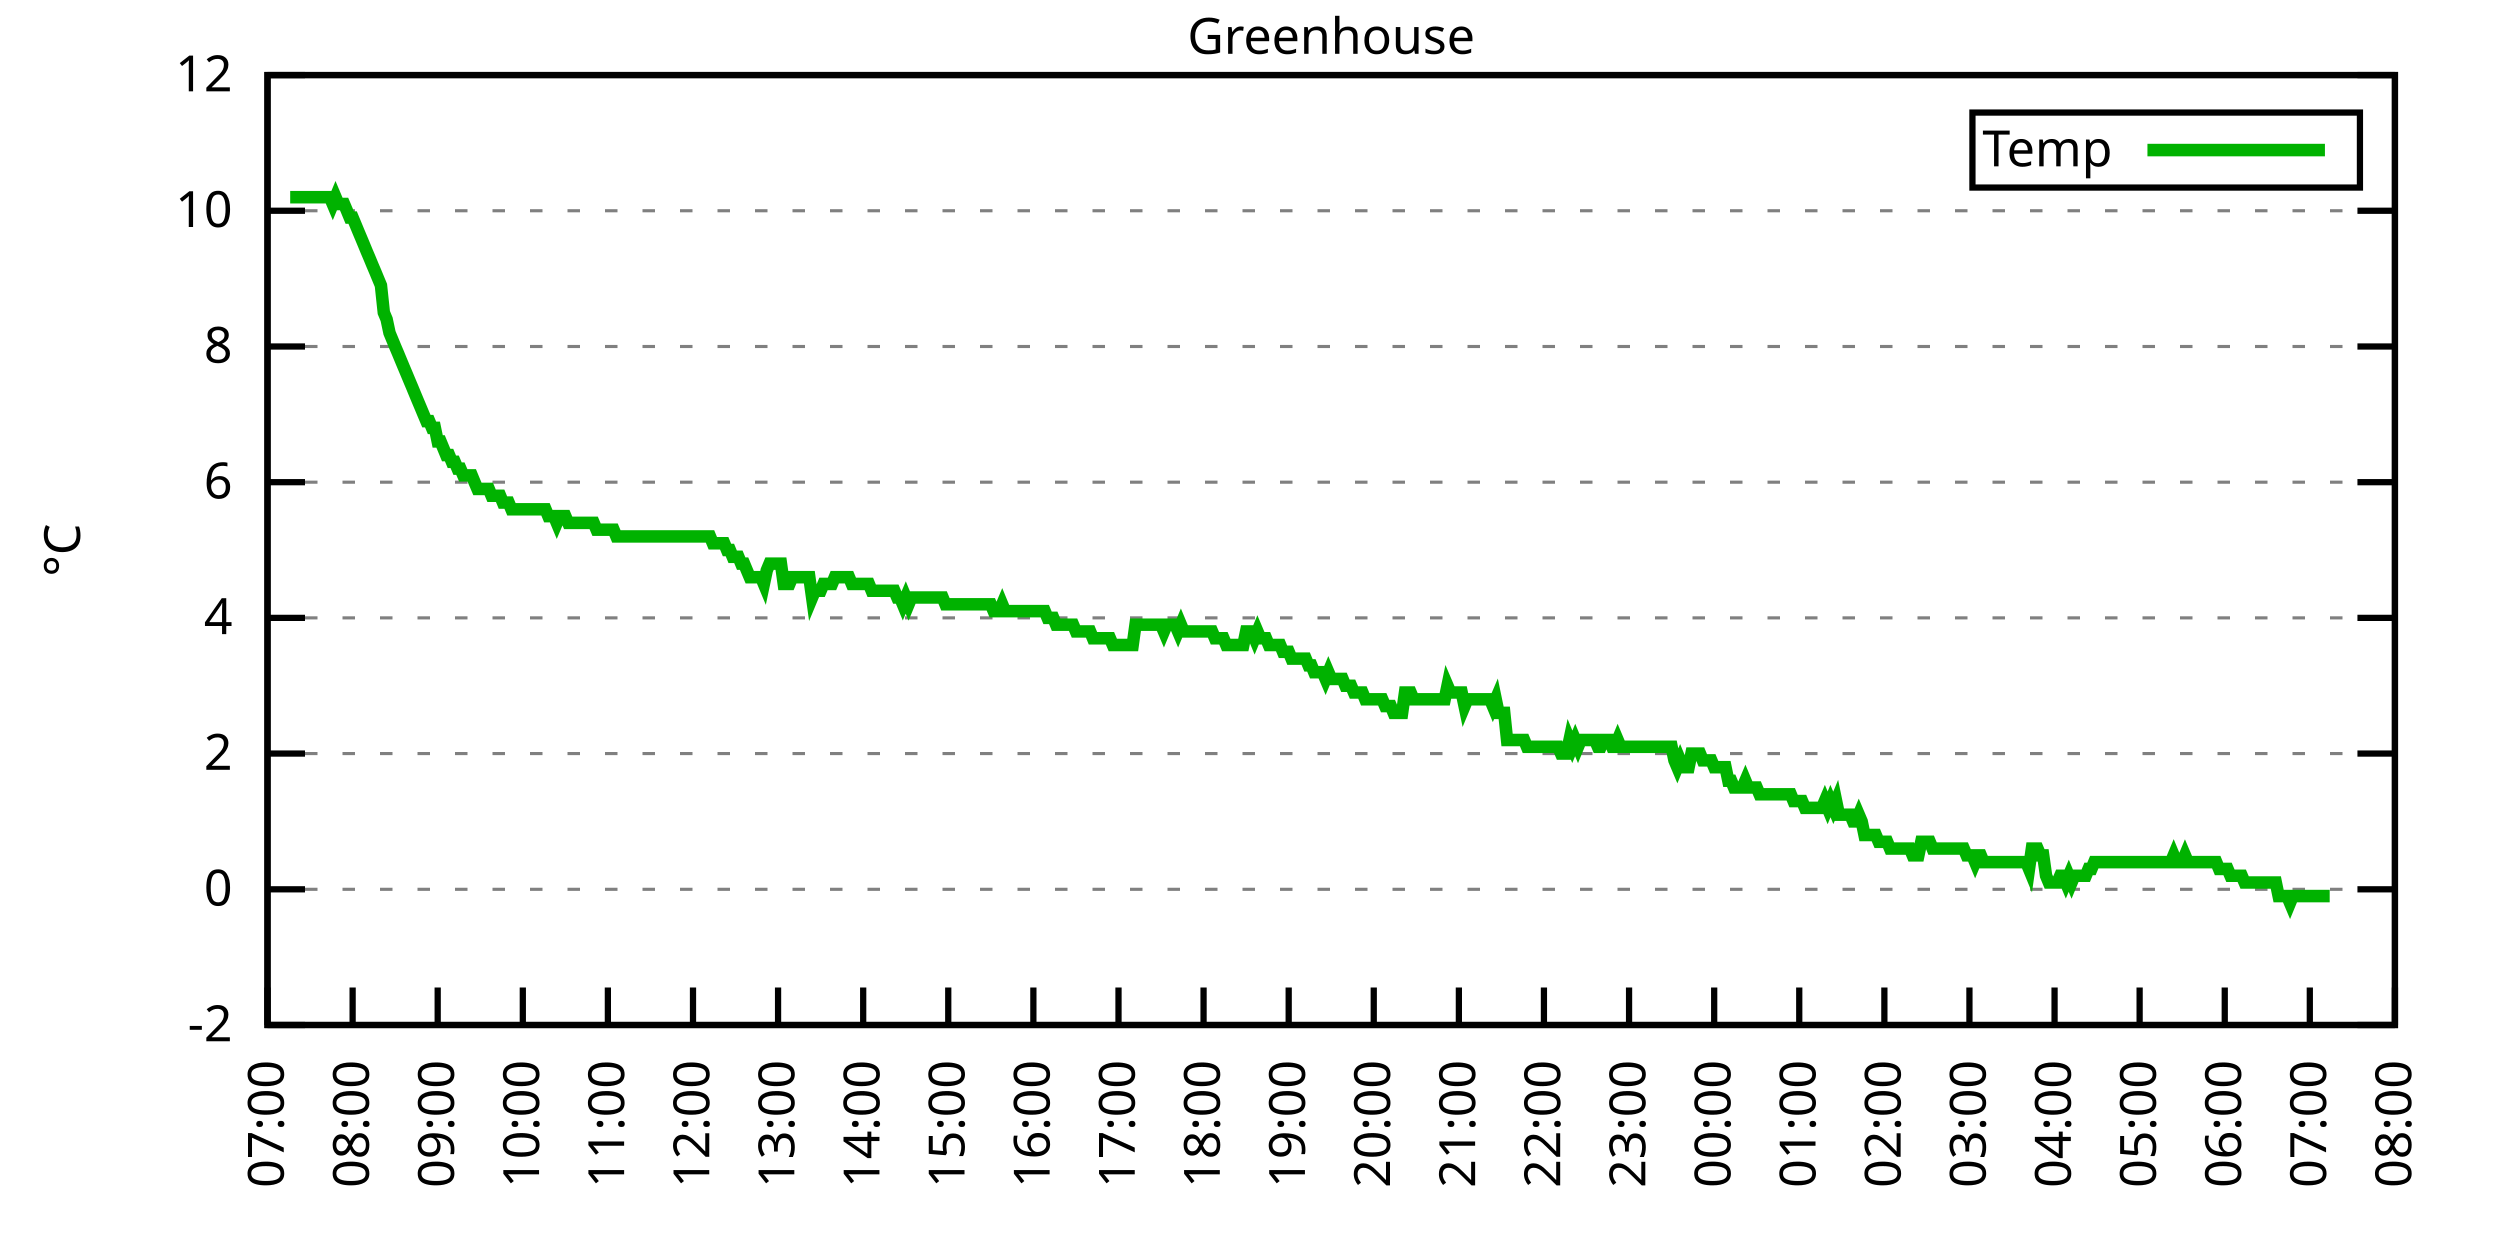
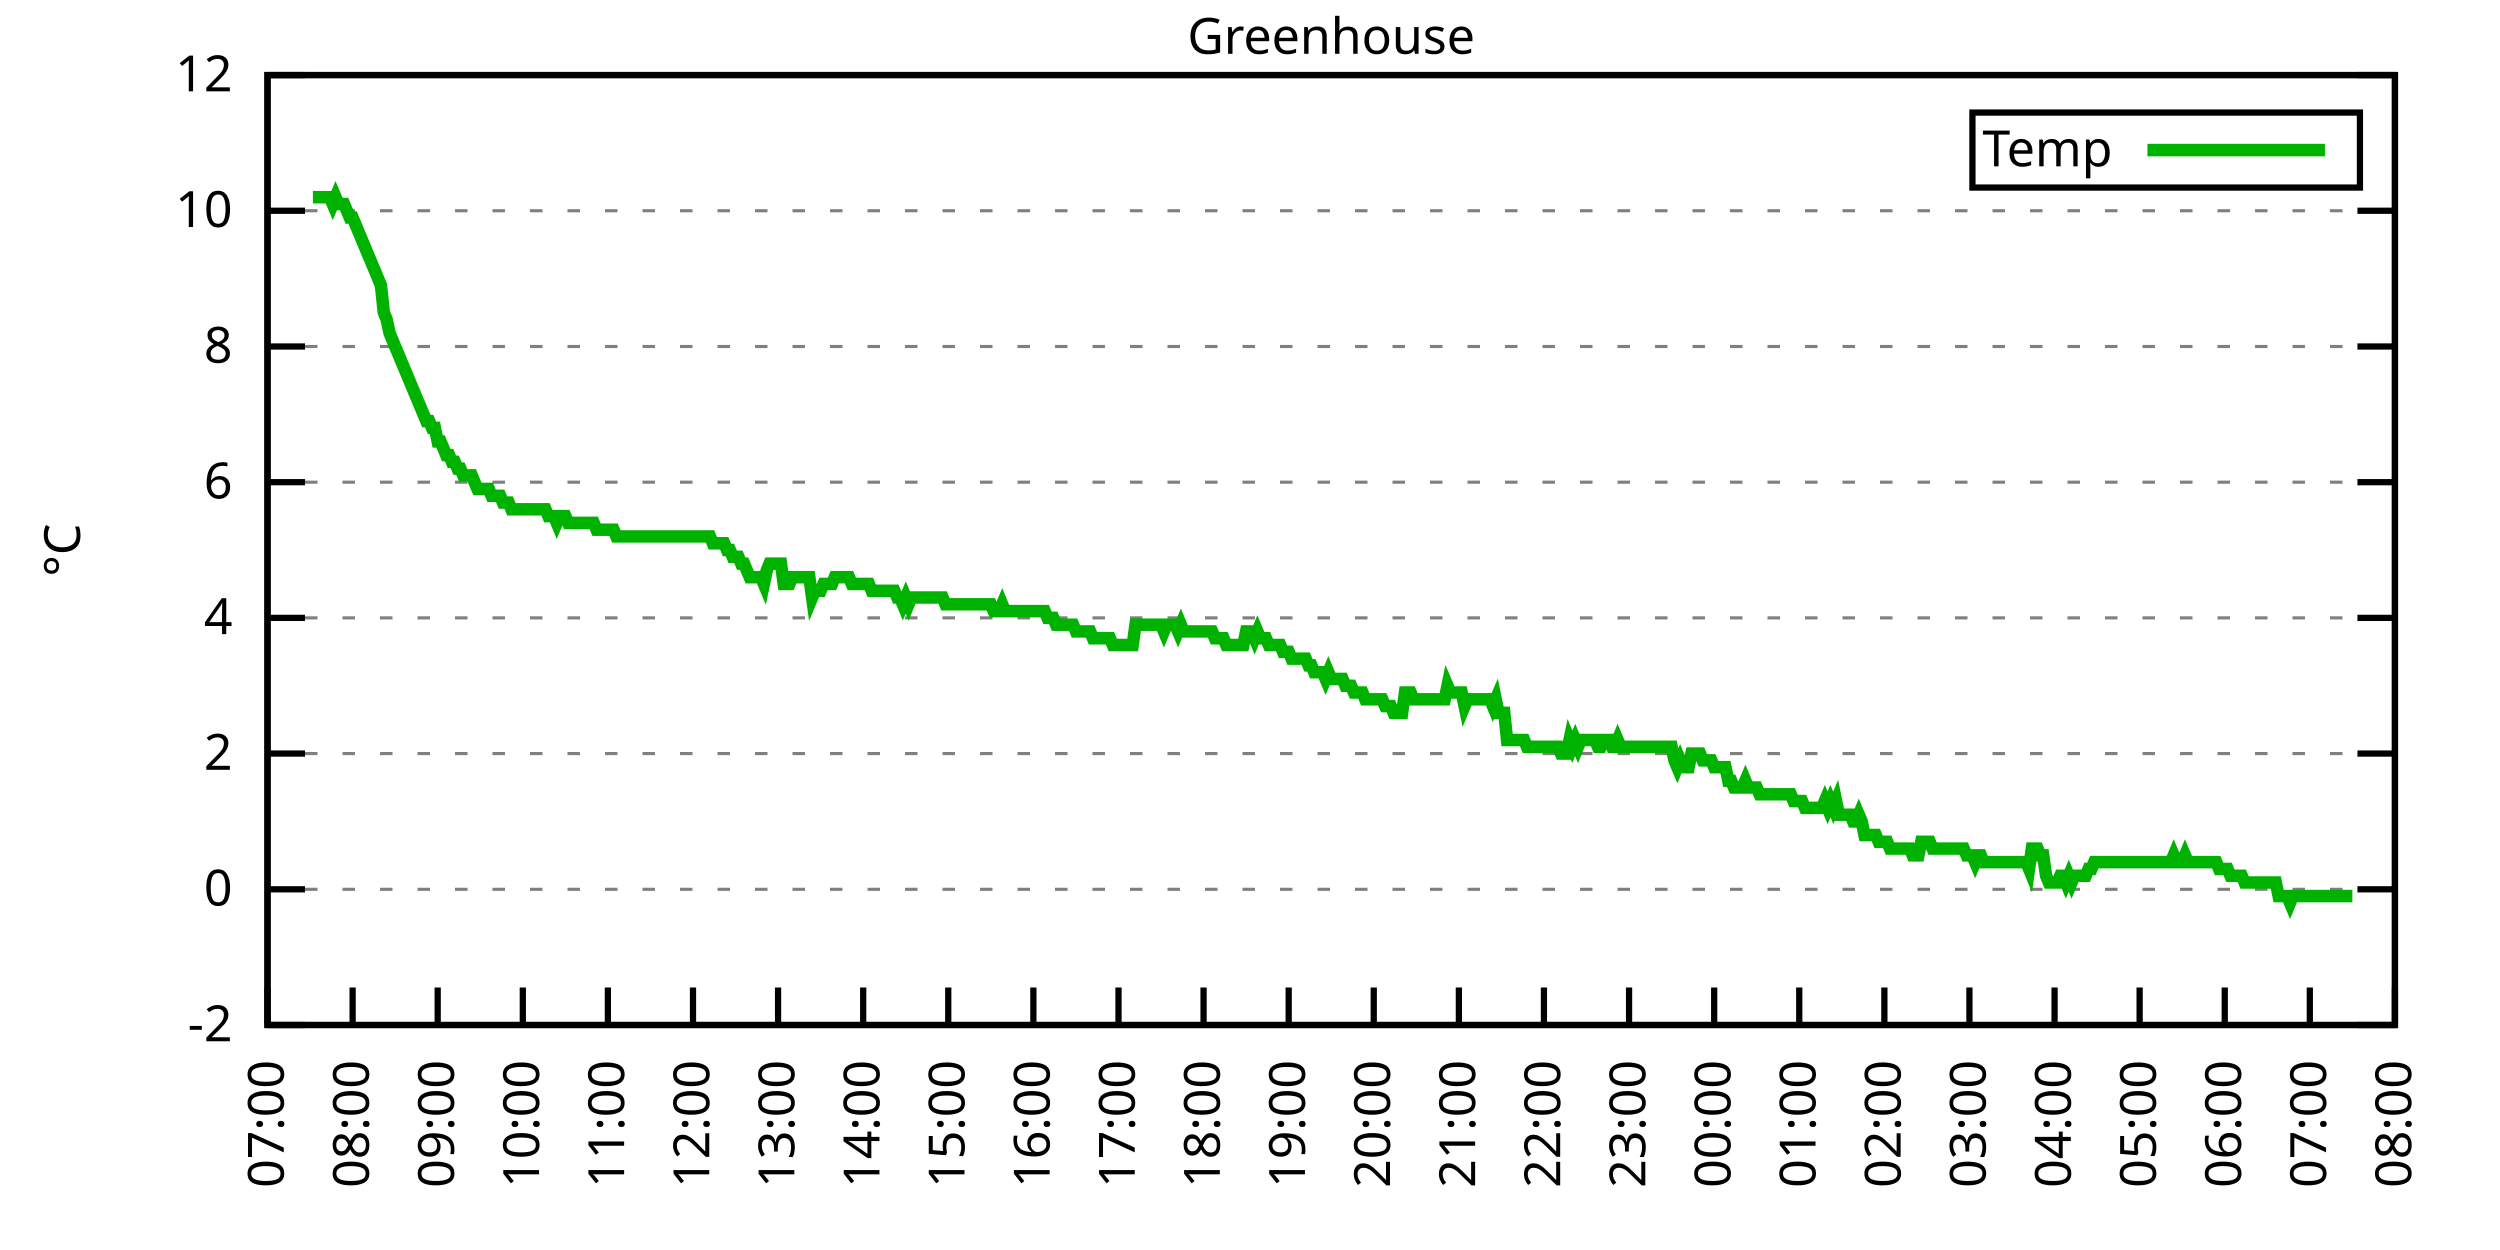
<svg xmlns="http://www.w3.org/2000/svg" xmlns:xlink="http://www.w3.org/1999/xlink" width="400" height="200" viewBox="0 0 400 200">
  <g id="gnuplot_canvas">
    <rect x="0" y="0" width="400" height="200" fill="none" />
    <defs>
      <circle id="gpDot" r="0.5" stroke-width="0.5" stroke="currentColor" />
      <path id="gpPt0" stroke-width="0.333" stroke="currentColor" d="M-1,0 h2 M0,-1 v2" />
      <path id="gpPt1" stroke-width="0.333" stroke="currentColor" d="M-1,-1 L1,1 M1,-1 L-1,1" />
      <path id="gpPt2" stroke-width="0.333" stroke="currentColor" d="M-1,0 L1,0 M0,-1 L0,1 M-1,-1 L1,1 M-1,1 L1,-1" />
      <rect id="gpPt3" stroke-width="0.333" stroke="currentColor" x="-1" y="-1" width="2" height="2" />
      <rect id="gpPt4" stroke-width="0.333" stroke="currentColor" fill="currentColor" x="-1" y="-1" width="2" height="2" />
      <circle id="gpPt5" stroke-width="0.333" stroke="currentColor" cx="0" cy="0" r="1" />
      <use xlink:href="#gpPt5" id="gpPt6" fill="currentColor" stroke="none" />
      <path id="gpPt7" stroke-width="0.333" stroke="currentColor" d="M0,-1.33 L-1.33,0.67 L1.33,0.67 z" />
      <use xlink:href="#gpPt7" id="gpPt8" fill="currentColor" stroke="none" />
      <use xlink:href="#gpPt7" id="gpPt9" stroke="currentColor" transform="rotate(180)" />
      <use xlink:href="#gpPt9" id="gpPt10" fill="currentColor" stroke="none" />
      <use xlink:href="#gpPt3" id="gpPt11" stroke="currentColor" transform="rotate(45)" />
      <use xlink:href="#gpPt11" id="gpPt12" fill="currentColor" stroke="none" />
      <path id="gpPt13" stroke-width="0.333" stroke="currentColor" d="M0,1.330 L1.265,0.411 L0.782,-1.067 L-0.782,-1.076 L-1.265,0.411 z" />
      <use xlink:href="#gpPt13" id="gpPt14" fill="currentColor" stroke="none" />
      <filter id="textbox" filterUnits="objectBoundingBox" x="0" y="0" height="1" width="1">
        <feFlood flood-color="white" flood-opacity="1" result="bgnd" />
        <feComposite in="SourceGraphic" in2="bgnd" operator="atop" />
      </filter>
      <filter id="greybox" filterUnits="objectBoundingBox" x="0" y="0" height="1" width="1">
        <feFlood flood-color="lightgrey" flood-opacity="1" result="grey" />
        <feComposite in="SourceGraphic" in2="grey" operator="atop" />
      </filter>
    </defs>
    <g fill="none" color="white" stroke="currentColor" stroke-width="1.00" stroke-linecap="butt" stroke-linejoin="miter">
</g>
    <g fill="none" color="black" stroke="currentColor" stroke-width="1.00" stroke-linecap="butt" stroke-linejoin="miter">
      <g stroke="none" shape-rendering="crispEdges">
        <polygon fill="rgb(255, 255, 255)" points="42.80,164.00 383.18,164.00 383.18,12.02 42.80,12.02 " />
      </g>
    </g>
    <g fill="none" color="black" stroke="currentColor" stroke-width="1.00" stroke-linecap="butt" stroke-linejoin="miter">
</g>
    <g fill="none" color="black" stroke="black" stroke-width="0.50" stroke-linecap="butt" stroke-linejoin="miter">
</g>
    <g fill="none" color="gray" stroke="currentColor" stroke-width="0.50" stroke-linecap="butt" stroke-linejoin="miter">
      <path stroke="gray" stroke-dasharray="2,4" class="gridline" d="M42.80,164.00 L383.19,164.00  " />
    </g>
    <g fill="none" color="gray" stroke="gray" stroke-width="1.00" stroke-linecap="butt" stroke-linejoin="miter">
</g>
    <g fill="none" color="black" stroke="currentColor" stroke-width="1.00" stroke-linecap="butt" stroke-linejoin="miter">
      <path stroke="black" d="M42.80,164.00 L48.80,164.00 M383.19,164.00 L377.19,164.00  " />
      <g transform="translate(37.20,166.60)" stroke="none" fill="black" font-family="Sans" font-size="8.00" text-anchor="end">
        <text>
          <tspan font-family="Sans">-2</tspan>
        </text>
      </g>
    </g>
    <g fill="none" color="black" stroke="currentColor" stroke-width="1.00" stroke-linecap="butt" stroke-linejoin="miter">
</g>
    <g fill="none" color="black" stroke="black" stroke-width="0.50" stroke-linecap="butt" stroke-linejoin="miter">
</g>
    <g fill="none" color="gray" stroke="currentColor" stroke-width="0.50" stroke-linecap="butt" stroke-linejoin="miter">
      <path stroke="gray" stroke-dasharray="2,4" class="gridline" d="M42.80,142.29 L383.19,142.29  " />
    </g>
    <g fill="none" color="gray" stroke="gray" stroke-width="1.00" stroke-linecap="butt" stroke-linejoin="miter">
</g>
    <g fill="none" color="black" stroke="currentColor" stroke-width="1.00" stroke-linecap="butt" stroke-linejoin="miter">
      <path stroke="black" d="M42.80,142.29 L48.80,142.29 M383.19,142.29 L377.19,142.29  " />
      <g transform="translate(37.20,144.89)" stroke="none" fill="black" font-family="Sans" font-size="8.00" text-anchor="end">
        <text>
          <tspan font-family="Sans"> 0</tspan>
        </text>
      </g>
    </g>
    <g fill="none" color="black" stroke="currentColor" stroke-width="1.00" stroke-linecap="butt" stroke-linejoin="miter">
</g>
    <g fill="none" color="black" stroke="black" stroke-width="0.50" stroke-linecap="butt" stroke-linejoin="miter">
</g>
    <g fill="none" color="gray" stroke="currentColor" stroke-width="0.50" stroke-linecap="butt" stroke-linejoin="miter">
      <path stroke="gray" stroke-dasharray="2,4" class="gridline" d="M42.80,120.57 L383.19,120.57  " />
    </g>
    <g fill="none" color="gray" stroke="gray" stroke-width="1.00" stroke-linecap="butt" stroke-linejoin="miter">
</g>
    <g fill="none" color="black" stroke="currentColor" stroke-width="1.00" stroke-linecap="butt" stroke-linejoin="miter">
      <path stroke="black" d="M42.80,120.57 L48.80,120.57 M383.19,120.57 L377.19,120.57  " />
      <g transform="translate(37.20,123.17)" stroke="none" fill="black" font-family="Sans" font-size="8.00" text-anchor="end">
        <text>
          <tspan font-family="Sans"> 2</tspan>
        </text>
      </g>
    </g>
    <g fill="none" color="black" stroke="currentColor" stroke-width="1.00" stroke-linecap="butt" stroke-linejoin="miter">
</g>
    <g fill="none" color="black" stroke="black" stroke-width="0.50" stroke-linecap="butt" stroke-linejoin="miter">
</g>
    <g fill="none" color="gray" stroke="currentColor" stroke-width="0.50" stroke-linecap="butt" stroke-linejoin="miter">
      <path stroke="gray" stroke-dasharray="2,4" class="gridline" d="M42.80,98.86 L383.19,98.86  " />
    </g>
    <g fill="none" color="gray" stroke="gray" stroke-width="1.00" stroke-linecap="butt" stroke-linejoin="miter">
</g>
    <g fill="none" color="black" stroke="currentColor" stroke-width="1.00" stroke-linecap="butt" stroke-linejoin="miter">
      <path stroke="black" d="M42.80,98.86 L48.80,98.86 M383.19,98.86 L377.19,98.86  " />
      <g transform="translate(37.20,101.46)" stroke="none" fill="black" font-family="Sans" font-size="8.00" text-anchor="end">
        <text>
          <tspan font-family="Sans"> 4</tspan>
        </text>
      </g>
    </g>
    <g fill="none" color="black" stroke="currentColor" stroke-width="1.00" stroke-linecap="butt" stroke-linejoin="miter">
</g>
    <g fill="none" color="black" stroke="black" stroke-width="0.50" stroke-linecap="butt" stroke-linejoin="miter">
</g>
    <g fill="none" color="gray" stroke="currentColor" stroke-width="0.50" stroke-linecap="butt" stroke-linejoin="miter">
      <path stroke="gray" stroke-dasharray="2,4" class="gridline" d="M42.80,77.15 L383.19,77.15  " />
    </g>
    <g fill="none" color="gray" stroke="gray" stroke-width="1.00" stroke-linecap="butt" stroke-linejoin="miter">
</g>
    <g fill="none" color="black" stroke="currentColor" stroke-width="1.00" stroke-linecap="butt" stroke-linejoin="miter">
      <path stroke="black" d="M42.80,77.15 L48.80,77.15 M383.19,77.15 L377.19,77.15  " />
      <g transform="translate(37.20,79.75)" stroke="none" fill="black" font-family="Sans" font-size="8.00" text-anchor="end">
        <text>
          <tspan font-family="Sans"> 6</tspan>
        </text>
      </g>
    </g>
    <g fill="none" color="black" stroke="currentColor" stroke-width="1.00" stroke-linecap="butt" stroke-linejoin="miter">
</g>
    <g fill="none" color="black" stroke="black" stroke-width="0.50" stroke-linecap="butt" stroke-linejoin="miter">
</g>
    <g fill="none" color="gray" stroke="currentColor" stroke-width="0.50" stroke-linecap="butt" stroke-linejoin="miter">
      <path stroke="gray" stroke-dasharray="2,4" class="gridline" d="M42.80,55.44 L383.19,55.44  " />
    </g>
    <g fill="none" color="gray" stroke="gray" stroke-width="1.00" stroke-linecap="butt" stroke-linejoin="miter">
</g>
    <g fill="none" color="black" stroke="currentColor" stroke-width="1.00" stroke-linecap="butt" stroke-linejoin="miter">
      <path stroke="black" d="M42.80,55.44 L48.80,55.44 M383.19,55.44 L377.19,55.44  " />
      <g transform="translate(37.20,58.04)" stroke="none" fill="black" font-family="Sans" font-size="8.00" text-anchor="end">
        <text>
          <tspan font-family="Sans"> 8</tspan>
        </text>
      </g>
    </g>
    <g fill="none" color="black" stroke="currentColor" stroke-width="1.00" stroke-linecap="butt" stroke-linejoin="miter">
</g>
    <g fill="none" color="black" stroke="black" stroke-width="0.50" stroke-linecap="butt" stroke-linejoin="miter">
</g>
    <g fill="none" color="gray" stroke="currentColor" stroke-width="0.50" stroke-linecap="butt" stroke-linejoin="miter">
      <path stroke="gray" stroke-dasharray="2,4" class="gridline" d="M42.80,33.72 L383.19,33.72  " />
    </g>
    <g fill="none" color="gray" stroke="gray" stroke-width="1.00" stroke-linecap="butt" stroke-linejoin="miter">
</g>
    <g fill="none" color="black" stroke="currentColor" stroke-width="1.00" stroke-linecap="butt" stroke-linejoin="miter">
      <path stroke="black" d="M42.80,33.72 L48.80,33.72 M383.19,33.72 L377.19,33.72  " />
      <g transform="translate(37.20,36.32)" stroke="none" fill="black" font-family="Sans" font-size="8.00" text-anchor="end">
        <text>
          <tspan font-family="Sans"> 10</tspan>
        </text>
      </g>
    </g>
    <g fill="none" color="black" stroke="currentColor" stroke-width="1.00" stroke-linecap="butt" stroke-linejoin="miter">
</g>
    <g fill="none" color="black" stroke="black" stroke-width="0.50" stroke-linecap="butt" stroke-linejoin="miter">
</g>
    <g fill="none" color="gray" stroke="currentColor" stroke-width="0.50" stroke-linecap="butt" stroke-linejoin="miter">
      <path stroke="gray" stroke-dasharray="2,4" class="gridline" d="M42.80,12.01 L383.19,12.01  " />
    </g>
    <g fill="none" color="gray" stroke="gray" stroke-width="1.00" stroke-linecap="butt" stroke-linejoin="miter">
</g>
    <g fill="none" color="black" stroke="currentColor" stroke-width="1.00" stroke-linecap="butt" stroke-linejoin="miter">
      <path stroke="black" d="M42.80,12.01 L48.80,12.01 M383.19,12.01 L377.19,12.01  " />
      <g transform="translate(37.20,14.61)" stroke="none" fill="black" font-family="Sans" font-size="8.00" text-anchor="end">
        <text>
          <tspan font-family="Sans"> 12</tspan>
        </text>
      </g>
    </g>
    <g fill="none" color="black" stroke="currentColor" stroke-width="1.00" stroke-linecap="butt" stroke-linejoin="miter">
      <path stroke="black" d="M42.80,164.00 L42.80,158.00  " />
      <g transform="translate(45.40,169.60) rotate(270.00)" stroke="none" fill="black" font-family="Sans" font-size="8.00" text-anchor="end">
        <text>
          <tspan font-family="Sans">07:00</tspan>
        </text>
      </g>
    </g>
    <g fill="none" color="black" stroke="currentColor" stroke-width="1.00" stroke-linecap="butt" stroke-linejoin="miter">
      <path stroke="black" d="M56.42,164.00 L56.42,158.00  " />
      <g transform="translate(59.02,169.60) rotate(270.00)" stroke="none" fill="black" font-family="Sans" font-size="8.00" text-anchor="end">
        <text>
          <tspan font-family="Sans">08:00</tspan>
        </text>
      </g>
    </g>
    <g fill="none" color="black" stroke="currentColor" stroke-width="1.00" stroke-linecap="butt" stroke-linejoin="miter">
      <path stroke="black" d="M70.03,164.00 L70.03,158.00  " />
      <g transform="translate(72.63,169.60) rotate(270.00)" stroke="none" fill="black" font-family="Sans" font-size="8.00" text-anchor="end">
        <text>
          <tspan font-family="Sans">09:00</tspan>
        </text>
      </g>
    </g>
    <g fill="none" color="black" stroke="currentColor" stroke-width="1.00" stroke-linecap="butt" stroke-linejoin="miter">
      <path stroke="black" d="M83.65,164.00 L83.65,158.00  " />
      <g transform="translate(86.25,169.60) rotate(270.00)" stroke="none" fill="black" font-family="Sans" font-size="8.00" text-anchor="end">
        <text>
          <tspan font-family="Sans">10:00</tspan>
        </text>
      </g>
    </g>
    <g fill="none" color="black" stroke="currentColor" stroke-width="1.00" stroke-linecap="butt" stroke-linejoin="miter">
      <path stroke="black" d="M97.26,164.00 L97.26,158.00  " />
      <g transform="translate(99.86,169.60) rotate(270.00)" stroke="none" fill="black" font-family="Sans" font-size="8.00" text-anchor="end">
        <text>
          <tspan font-family="Sans">11:00</tspan>
        </text>
      </g>
    </g>
    <g fill="none" color="black" stroke="currentColor" stroke-width="1.00" stroke-linecap="butt" stroke-linejoin="miter">
      <path stroke="black" d="M110.88,164.00 L110.88,158.00  " />
      <g transform="translate(113.48,169.60) rotate(270.00)" stroke="none" fill="black" font-family="Sans" font-size="8.00" text-anchor="end">
        <text>
          <tspan font-family="Sans">12:00</tspan>
        </text>
      </g>
    </g>
    <g fill="none" color="black" stroke="currentColor" stroke-width="1.00" stroke-linecap="butt" stroke-linejoin="miter">
      <path stroke="black" d="M124.49,164.00 L124.49,158.00  " />
      <g transform="translate(127.09,169.60) rotate(270.00)" stroke="none" fill="black" font-family="Sans" font-size="8.00" text-anchor="end">
        <text>
          <tspan font-family="Sans">13:00</tspan>
        </text>
      </g>
    </g>
    <g fill="none" color="black" stroke="currentColor" stroke-width="1.00" stroke-linecap="butt" stroke-linejoin="miter">
      <path stroke="black" d="M138.11,164.00 L138.11,158.00  " />
      <g transform="translate(140.71,169.60) rotate(270.00)" stroke="none" fill="black" font-family="Sans" font-size="8.00" text-anchor="end">
        <text>
          <tspan font-family="Sans">14:00</tspan>
        </text>
      </g>
    </g>
    <g fill="none" color="black" stroke="currentColor" stroke-width="1.00" stroke-linecap="butt" stroke-linejoin="miter">
      <path stroke="black" d="M151.72,164.00 L151.72,158.00  " />
      <g transform="translate(154.32,169.60) rotate(270.00)" stroke="none" fill="black" font-family="Sans" font-size="8.00" text-anchor="end">
        <text>
          <tspan font-family="Sans">15:00</tspan>
        </text>
      </g>
    </g>
    <g fill="none" color="black" stroke="currentColor" stroke-width="1.00" stroke-linecap="butt" stroke-linejoin="miter">
      <path stroke="black" d="M165.34,164.00 L165.34,158.00  " />
      <g transform="translate(167.94,169.60) rotate(270.00)" stroke="none" fill="black" font-family="Sans" font-size="8.00" text-anchor="end">
        <text>
          <tspan font-family="Sans">16:00</tspan>
        </text>
      </g>
    </g>
    <g fill="none" color="black" stroke="currentColor" stroke-width="1.00" stroke-linecap="butt" stroke-linejoin="miter">
      <path stroke="black" d="M178.96,164.00 L178.96,158.00  " />
      <g transform="translate(181.56,169.60) rotate(270.00)" stroke="none" fill="black" font-family="Sans" font-size="8.00" text-anchor="end">
        <text>
          <tspan font-family="Sans">17:00</tspan>
        </text>
      </g>
    </g>
    <g fill="none" color="black" stroke="currentColor" stroke-width="1.00" stroke-linecap="butt" stroke-linejoin="miter">
      <path stroke="black" d="M192.57,164.00 L192.57,158.00  " />
      <g transform="translate(195.17,169.60) rotate(270.00)" stroke="none" fill="black" font-family="Sans" font-size="8.00" text-anchor="end">
        <text>
          <tspan font-family="Sans">18:00</tspan>
        </text>
      </g>
    </g>
    <g fill="none" color="black" stroke="currentColor" stroke-width="1.00" stroke-linecap="butt" stroke-linejoin="miter">
      <path stroke="black" d="M206.19,164.00 L206.19,158.00  " />
      <g transform="translate(208.79,169.60) rotate(270.00)" stroke="none" fill="black" font-family="Sans" font-size="8.00" text-anchor="end">
        <text>
          <tspan font-family="Sans">19:00</tspan>
        </text>
      </g>
    </g>
    <g fill="none" color="black" stroke="currentColor" stroke-width="1.00" stroke-linecap="butt" stroke-linejoin="miter">
      <path stroke="black" d="M219.80,164.00 L219.80,158.00  " />
      <g transform="translate(222.40,169.60) rotate(270.00)" stroke="none" fill="black" font-family="Sans" font-size="8.00" text-anchor="end">
        <text>
          <tspan font-family="Sans">20:00</tspan>
        </text>
      </g>
    </g>
    <g fill="none" color="black" stroke="currentColor" stroke-width="1.00" stroke-linecap="butt" stroke-linejoin="miter">
      <path stroke="black" d="M233.42,164.00 L233.42,158.00  " />
      <g transform="translate(236.02,169.60) rotate(270.00)" stroke="none" fill="black" font-family="Sans" font-size="8.00" text-anchor="end">
        <text>
          <tspan font-family="Sans">21:00</tspan>
        </text>
      </g>
    </g>
    <g fill="none" color="black" stroke="currentColor" stroke-width="1.00" stroke-linecap="butt" stroke-linejoin="miter">
      <path stroke="black" d="M247.03,164.00 L247.03,158.00  " />
      <g transform="translate(249.63,169.60) rotate(270.00)" stroke="none" fill="black" font-family="Sans" font-size="8.00" text-anchor="end">
        <text>
          <tspan font-family="Sans">22:00</tspan>
        </text>
      </g>
    </g>
    <g fill="none" color="black" stroke="currentColor" stroke-width="1.00" stroke-linecap="butt" stroke-linejoin="miter">
      <path stroke="black" d="M260.65,164.00 L260.65,158.00  " />
      <g transform="translate(263.25,169.60) rotate(270.00)" stroke="none" fill="black" font-family="Sans" font-size="8.00" text-anchor="end">
        <text>
          <tspan font-family="Sans">23:00</tspan>
        </text>
      </g>
    </g>
    <g fill="none" color="black" stroke="currentColor" stroke-width="1.00" stroke-linecap="butt" stroke-linejoin="miter">
      <path stroke="black" d="M274.27,164.00 L274.27,158.00  " />
      <g transform="translate(276.87,169.60) rotate(270.00)" stroke="none" fill="black" font-family="Sans" font-size="8.00" text-anchor="end">
        <text>
          <tspan font-family="Sans">00:00</tspan>
        </text>
      </g>
    </g>
    <g fill="none" color="black" stroke="currentColor" stroke-width="1.00" stroke-linecap="butt" stroke-linejoin="miter">
      <path stroke="black" d="M287.88,164.00 L287.88,158.00  " />
      <g transform="translate(290.48,169.60) rotate(270.00)" stroke="none" fill="black" font-family="Sans" font-size="8.00" text-anchor="end">
        <text>
          <tspan font-family="Sans">01:00</tspan>
        </text>
      </g>
    </g>
    <g fill="none" color="black" stroke="currentColor" stroke-width="1.00" stroke-linecap="butt" stroke-linejoin="miter">
      <path stroke="black" d="M301.50,164.00 L301.50,158.00  " />
      <g transform="translate(304.10,169.60) rotate(270.00)" stroke="none" fill="black" font-family="Sans" font-size="8.00" text-anchor="end">
        <text>
          <tspan font-family="Sans">02:00</tspan>
        </text>
      </g>
    </g>
    <g fill="none" color="black" stroke="currentColor" stroke-width="1.00" stroke-linecap="butt" stroke-linejoin="miter">
      <path stroke="black" d="M315.11,164.00 L315.11,158.00  " />
      <g transform="translate(317.71,169.60) rotate(270.00)" stroke="none" fill="black" font-family="Sans" font-size="8.00" text-anchor="end">
        <text>
          <tspan font-family="Sans">03:00</tspan>
        </text>
      </g>
    </g>
    <g fill="none" color="black" stroke="currentColor" stroke-width="1.00" stroke-linecap="butt" stroke-linejoin="miter">
      <path stroke="black" d="M328.73,164.00 L328.73,158.00  " />
      <g transform="translate(331.33,169.60) rotate(270.00)" stroke="none" fill="black" font-family="Sans" font-size="8.00" text-anchor="end">
        <text>
          <tspan font-family="Sans">04:00</tspan>
        </text>
      </g>
    </g>
    <g fill="none" color="black" stroke="currentColor" stroke-width="1.00" stroke-linecap="butt" stroke-linejoin="miter">
      <path stroke="black" d="M342.34,164.00 L342.34,158.00  " />
      <g transform="translate(344.94,169.60) rotate(270.00)" stroke="none" fill="black" font-family="Sans" font-size="8.00" text-anchor="end">
        <text>
          <tspan font-family="Sans">05:00</tspan>
        </text>
      </g>
    </g>
    <g fill="none" color="black" stroke="currentColor" stroke-width="1.00" stroke-linecap="butt" stroke-linejoin="miter">
      <path stroke="black" d="M355.96,164.00 L355.96,158.00  " />
      <g transform="translate(358.56,169.60) rotate(270.00)" stroke="none" fill="black" font-family="Sans" font-size="8.00" text-anchor="end">
        <text>
          <tspan font-family="Sans">06:00</tspan>
        </text>
      </g>
    </g>
    <g fill="none" color="black" stroke="currentColor" stroke-width="1.00" stroke-linecap="butt" stroke-linejoin="miter">
      <path stroke="black" d="M369.57,164.00 L369.57,158.00  " />
      <g transform="translate(372.17,169.60) rotate(270.00)" stroke="none" fill="black" font-family="Sans" font-size="8.00" text-anchor="end">
        <text>
          <tspan font-family="Sans">07:00</tspan>
        </text>
      </g>
    </g>
    <g fill="none" color="black" stroke="currentColor" stroke-width="1.00" stroke-linecap="butt" stroke-linejoin="miter">
      <path stroke="black" d="M383.19,164.00 L383.19,158.00  " />
      <g transform="translate(385.79,169.60) rotate(270.00)" stroke="none" fill="black" font-family="Sans" font-size="8.00" text-anchor="end">
        <text>
          <tspan font-family="Sans">08:00</tspan>
        </text>
      </g>
    </g>
    <g fill="none" color="black" stroke="currentColor" stroke-width="1.00" stroke-linecap="butt" stroke-linejoin="miter">
</g>
    <g fill="none" color="black" stroke="currentColor" stroke-width="1.00" stroke-linecap="butt" stroke-linejoin="miter">
      <path stroke="black" d="M42.80,12.01 L42.80,164.00 L383.19,164.00 L383.19,12.01 L42.80,12.01 Z  " />
    </g>
    <g fill="none" color="black" stroke="currentColor" stroke-width="1.00" stroke-linecap="butt" stroke-linejoin="miter">
</g>
    <g fill="none" color="black" stroke="currentColor" stroke-width="1.00" stroke-linecap="butt" stroke-linejoin="miter">
      <path stroke="black" d="M315.59,30.01 L315.59,18.01 L377.59,18.01 L377.59,30.01 L315.59,30.01 Z  " />
    </g>
    <g id="Greenhouse_plot_1">
      <g fill="none" color="white" stroke="black" stroke-width="2.00" stroke-linecap="butt" stroke-linejoin="miter">
</g>
      <g fill="none" color="black" stroke="currentColor" stroke-width="2.00" stroke-linecap="butt" stroke-linejoin="miter">
        <g transform="translate(337.99,26.61)" stroke="none" fill="black" font-family="Sans" font-size="8.00" text-anchor="end">
          <text>
            <tspan font-family="Sans">Temp</tspan>
          </text>
        </g>
      </g>
      <g fill="none" color="black" stroke="currentColor" stroke-width="2.00" stroke-linecap="butt" stroke-linejoin="miter">
-         <path stroke="rgb(  0, 178,   0)" d="M343.59,24.01 L371.99,24.01 M46.43,31.55 L46.88,31.55 L47.34,31.55 L47.79,31.55 L48.25,31.55 L48.70,31.55   L49.15,31.55 L49.61,31.55 L50.06,31.55 L50.52,31.55 L50.97,31.55 L51.42,31.55 L51.88,31.55 L52.33,31.55   L52.78,31.55 L53.24,32.64 L53.69,31.55 L54.15,32.64 L54.60,32.64 L55.05,32.64 L55.51,33.72 L55.96,34.81   L56.42,34.81 L56.87,35.89 L57.32,36.98 L57.78,38.07 L58.23,39.15 L58.68,40.24 L59.14,41.32 L59.59,42.41   L60.05,43.49 L60.50,44.58 L60.95,45.66 L61.41,50.01 L61.86,51.09 L62.32,53.26 L62.77,54.35 L63.22,55.44   L63.68,56.52 L64.13,57.61 L64.58,58.69 L65.04,59.78 L65.49,60.86 L65.95,61.95 L66.40,63.04 L66.85,64.12   L67.31,65.21 L67.76,66.29 L68.22,67.38 L68.67,67.38 L69.12,68.46 L69.58,68.46 L70.03,70.63 L70.49,70.63   L70.94,71.72 L71.39,72.81 L71.85,72.81 L72.30,73.89 L72.75,73.89 L73.21,74.98 L73.66,74.98 L74.12,76.06   L74.57,76.06 L75.02,76.06 L75.48,76.06 L75.93,77.15 L76.39,78.23 L76.84,78.23 L77.29,78.23 L77.75,78.23   L78.20,78.23 L78.65,79.32 L79.11,79.32 L79.56,79.32 L80.02,79.32 L80.47,80.41 L80.92,80.41 L81.38,80.41   L81.83,81.49 L82.29,81.49 L82.74,81.49 L83.19,81.49 L83.65,81.49 L84.10,81.49 L84.55,81.49 L85.01,81.49   L85.46,81.49 L85.92,81.49 L86.37,81.49 L86.82,81.49 L87.28,81.49 L87.73,82.58 L88.19,82.58 L88.64,82.58   L89.09,83.66 L89.55,82.58 L90.00,82.58 L90.45,82.58 L90.91,83.66 L91.36,83.66 L91.82,83.66 L92.27,83.66   L92.72,83.66 L93.18,83.66 L93.63,83.66 L94.09,83.66 L94.54,83.66 L94.99,83.66 L95.45,84.75 L95.90,84.75   L96.35,84.75 L96.81,84.75 L97.26,84.75 L97.72,84.75 L98.17,84.75 L98.62,85.83 L99.08,85.83 L99.53,85.83   L99.99,85.83 L100.44,85.83 L100.89,85.83 L101.35,85.83 L101.80,85.83 L102.25,85.83 L102.71,85.83 L103.16,85.83   L103.62,85.83 L104.07,85.83 L104.52,85.83 L104.98,85.83 L105.43,85.83 L105.89,85.83 L106.34,85.83 L106.79,85.83   L107.25,85.83 L107.70,85.83 L108.15,85.83 L108.61,85.83 L109.06,85.83 L109.52,85.83 L109.97,85.83 L110.42,85.83   L110.88,85.83 L111.33,85.83 L111.79,85.83 L112.24,85.83 L112.69,85.83 L113.15,85.83 L113.60,85.83 L114.05,86.92   L114.51,86.92 L114.96,86.92 L115.42,86.92 L115.87,86.92 L116.32,88.00 L116.78,88.00 L117.23,89.09 L117.69,89.09   L118.14,89.09 L118.59,90.18 L119.05,90.18 L119.50,91.26 L119.96,92.35 L120.41,92.35 L120.86,92.35 L121.32,92.35   L121.77,92.35 L122.22,93.43 L122.68,91.26 L123.13,90.18 L123.59,90.18 L124.04,90.18 L124.49,90.18 L124.95,90.18   L125.40,93.43 L125.86,93.43 L126.31,93.43 L126.76,92.35 L127.22,92.35 L127.67,92.35 L128.12,92.35 L128.58,92.35   L129.03,92.35 L129.49,92.35 L129.94,95.60 L130.39,94.52 L130.85,94.52 L131.30,94.52 L131.76,93.43 L132.21,93.43   L132.66,93.43 L133.12,93.43 L133.57,92.35 L134.02,92.35 L134.48,92.35 L134.93,92.35 L135.39,92.35 L135.84,92.35   L136.29,93.43 L136.75,93.43 L137.20,93.43 L137.66,93.43 L138.11,93.43 L138.56,93.43 L139.02,93.43 L139.47,94.52   L139.92,94.52 L140.38,94.52 L140.83,94.52 L141.29,94.52 L141.74,94.52 L142.19,94.52 L142.65,94.52 L143.10,94.52   L143.56,95.60 L144.01,95.60 L144.46,96.69 L144.92,95.60 L145.37,96.69 L145.82,95.60 L146.28,95.60 L146.73,95.60   L147.19,95.60 L147.64,95.60 L148.09,95.60 L148.55,95.60 L149.00,95.60 L149.46,95.60 L149.91,95.60 L150.36,95.60   L150.82,95.60 L151.27,96.69 L151.72,96.69 L152.18,96.69 L152.63,96.69 L153.09,96.69 L153.54,96.69 L153.99,96.69   L154.45,96.69 L154.90,96.69 L155.36,96.69 L155.81,96.69 L156.26,96.69 L156.72,96.69 L157.17,96.69 L157.62,96.69   L158.08,96.69 L158.53,96.69 L158.99,97.78 L159.44,97.78 L159.89,97.78 L160.35,96.69 L160.80,97.78 L161.26,97.78   L161.71,97.78 L162.16,97.78 L162.62,97.78 L163.07,97.78 L163.52,97.78 L163.98,97.78 L164.43,97.78 L164.89,97.78   L165.34,97.78 L165.79,97.78 L166.25,97.78 L166.70,97.78 L167.16,97.78 L167.61,98.86 L168.06,98.86 L168.52,98.86   L168.97,99.95 L169.43,99.95 L169.88,99.95 L170.33,99.95 L170.79,99.95 L171.24,99.95 L171.69,99.95 L172.15,101.03   L172.60,101.03 L173.06,101.03 L173.51,101.03 L173.96,101.03 L174.42,101.03 L174.87,102.12 L175.33,102.12 L175.78,102.12   L176.23,102.12 L176.69,102.12 L177.14,102.12 L177.59,102.12 L178.05,103.20 L178.50,103.20 L178.96,103.20 L179.41,103.20   L179.86,103.20 L180.32,103.20 L180.77,103.20 L181.23,103.20 L181.68,99.95 L182.13,99.95 L182.59,99.95 L183.04,99.95   L183.49,99.95 L183.95,99.95 L184.40,99.95 L184.86,99.95 L185.31,99.95 L185.76,99.95 L186.22,101.03 L186.67,99.95   L187.13,99.95 L187.58,99.95 L188.03,99.95 L188.49,101.03 L188.94,99.95 L189.39,101.03 L189.85,101.03 L190.30,101.03   L190.76,101.03 L191.21,101.03 L191.66,101.03 L192.12,101.03 L192.57,101.03 L193.03,101.03 L193.48,101.03 L193.93,101.03   L194.39,102.12 L194.84,102.12 L195.29,102.12 L195.75,102.12 L196.20,103.20 L196.66,103.20 L197.11,103.20 L197.56,103.20   L198.02,103.20 L198.47,103.20 L198.93,103.20 L199.38,101.03 L199.83,101.03 L200.29,101.03 L200.74,102.12 L201.19,101.03   L201.65,102.12 L202.10,102.12 L202.56,102.12 L203.01,103.20 L203.46,103.20 L203.92,103.20 L204.37,103.20 L204.83,103.20   L205.28,104.29 L205.73,104.29 L206.19,104.29 L206.64,105.38 L207.09,105.38 L207.55,105.38 L208.00,105.38 L208.46,105.38   L208.91,105.38 L209.36,106.46 L209.82,106.46 L210.27,107.55 L210.73,107.55 L211.18,107.55 L211.63,107.55 L212.09,108.63   L212.54,107.55 L213.00,108.63 L213.45,108.63 L213.90,108.63 L214.36,108.63 L214.81,108.63 L215.26,109.72 L215.72,109.72   L216.17,109.72 L216.63,110.80 L217.08,110.80 L217.53,110.80 L217.99,110.80 L218.44,111.89 L218.90,111.89 L219.35,111.89   L219.80,111.89 L220.26,111.89 L220.71,111.89 L221.16,111.89 L221.62,112.97 L222.07,112.97 L222.53,112.97 L222.98,114.06   L223.43,114.06 L223.89,114.06 L224.34,114.06 L224.80,110.80 L225.25,110.80 L225.70,110.80 L226.16,111.89 L226.61,111.89   L227.06,111.89 L227.52,111.89 L227.97,111.89 L228.43,111.89 L228.88,111.89 L229.33,111.89 L229.79,111.89 L230.24,111.89   L230.70,111.89 L231.15,111.89 L231.60,109.72 L232.06,110.80 L232.51,110.80 L232.96,110.80 L233.42,110.80 L233.87,110.80   L234.33,112.97 L234.78,111.89 L235.23,111.89 L235.69,111.89 L236.14,111.89 L236.60,111.89 L237.05,111.89 L237.50,111.89   L237.96,111.89 L238.41,111.89 L238.86,112.97 L239.32,111.89 L239.77,114.06 L240.23,114.06 L240.68,114.06 L241.13,118.40   L241.59,118.40 L242.04,118.40 L242.50,118.40 L242.95,118.40 L243.40,118.40 L243.86,118.40 L244.31,119.49 L244.76,119.49   L245.22,119.49 L245.67,119.49 L246.13,119.49 L246.58,119.49 L247.03,119.49 L247.49,119.49 L247.94,119.49 L248.40,119.49   L248.85,119.49 L249.30,119.49 L249.76,120.57 L250.21,120.57 L250.66,120.57 L251.12,118.40 L251.57,119.49 L252.03,118.40   L252.48,119.49 L252.93,118.40 L253.39,118.40 L253.84,118.40 L254.30,118.40 L254.75,118.40 L255.20,118.40 L255.66,119.49   L256.11,119.49 L256.56,118.40 L257.02,118.40 L257.47,118.40 L257.93,119.49 L258.38,119.49 L258.83,118.40 L259.29,119.49   L259.74,119.49 L260.20,119.49 L260.65,119.49 L261.10,119.49 L261.56,119.49 L262.01,119.49 L262.47,119.49 L262.92,119.49   L263.37,119.49 L263.83,119.49 L264.28,119.49 L264.73,119.49 L265.19,119.49 L265.64,119.49 L266.10,119.49 L266.55,119.49   L267.00,119.49 L267.46,119.49 L267.91,121.66 L268.37,122.75 L268.82,121.66 L269.27,122.75 L269.73,122.75 L270.18,122.75   L270.63,120.57 L271.09,120.57 L271.54,120.57 L272.00,120.57 L272.45,121.66 L272.90,121.66 L273.36,121.66 L273.81,121.66   L274.27,122.75 L274.72,122.75 L275.17,122.75 L275.63,122.75 L276.08,122.75 L276.53,124.92 L276.99,124.92 L277.44,126.00   L277.90,126.00 L278.35,126.00 L278.80,126.00 L279.26,124.92 L279.71,126.00 L280.17,126.00 L280.62,126.00 L281.07,126.00   L281.53,127.09 L281.98,127.09 L282.43,127.09 L282.89,127.09 L283.34,127.09 L283.80,127.09 L284.25,127.09 L284.70,127.09   L285.16,127.09 L285.61,127.09 L286.07,127.09 L286.52,127.09 L286.97,128.17 L287.43,128.17 L287.88,128.17 L288.33,128.17   L288.79,129.26 L289.24,129.26 L289.70,129.26 L290.15,129.26 L290.60,129.26 L291.06,129.26 L291.51,129.26 L291.97,128.17   L292.42,129.26 L292.87,128.17 L293.33,129.26 L293.78,128.17 L294.23,130.35 L294.69,130.35 L295.14,130.35 L295.60,130.35   L296.05,130.35 L296.50,131.43 L296.96,131.43 L297.41,130.35 L297.87,131.43 L298.32,133.60 L298.77,133.60 L299.23,133.60   L299.68,133.60 L300.13,133.60 L300.59,134.69 L301.04,134.69 L301.50,134.69 L301.95,134.69 L302.40,135.77 L302.86,135.77   L303.31,135.77 L303.77,135.77 L304.22,135.77 L304.67,135.77 L305.13,135.77 L305.58,135.77 L306.03,136.86 L306.49,136.86   L306.94,136.86 L307.40,134.69 L307.85,134.69 L308.30,134.69 L308.76,134.69 L309.21,135.77 L309.67,135.77 L310.12,135.77   L310.57,135.77 L311.03,135.77 L311.48,135.77 L311.94,135.77 L312.39,135.77 L312.84,135.77 L313.30,135.77 L313.75,135.77   L314.20,135.77 L314.66,136.86 L315.11,136.86 L315.57,136.86 L316.02,137.94 L316.47,136.86 L316.93,136.86 L317.38,137.94   L317.84,137.94 L318.29,137.94 L318.74,137.94 L319.20,137.94 L319.65,137.94 L320.10,137.94 L320.56,137.94 L321.01,137.94   L321.47,137.94 L321.92,137.94 L322.37,137.94 L322.83,137.94 L323.28,137.94 L323.74,137.94 L324.19,137.94 L324.64,139.03   L325.10,135.77 L325.55,135.77 L326.00,135.77 L326.46,136.86 L326.91,136.86 L327.37,140.12 L327.82,141.20 L328.27,141.20   L328.73,141.20 L329.18,141.20 L329.64,140.12 L330.09,140.12 L330.54,141.20 L331.00,140.12 L331.45,141.20 L331.90,140.12   L332.36,140.12 L332.81,140.12 L333.27,140.12 L333.72,140.12 L334.17,139.03 L334.63,139.03 L335.08,137.94 L335.54,137.94   L335.99,137.94 L336.44,137.94 L336.90,137.94 L337.35,137.94 L337.80,137.94 L338.26,137.94 L338.71,137.94 L339.17,137.94   L339.62,137.94 L340.07,137.94 L340.53,137.94 L340.98,137.94 L341.44,137.94 L341.89,137.94 L342.34,137.94 L342.80,137.94   L343.25,137.94 L343.70,137.94 L344.16,137.94 L344.61,137.94 L345.07,137.94 L345.52,137.94 L345.97,137.94 L346.43,137.94   L346.88,137.94 L347.34,137.94 L347.79,136.86 L348.24,137.94 L348.70,137.94 L349.15,137.94 L349.60,136.86 L350.06,137.94   L350.51,137.94 L350.97,137.94 L351.42,137.94 L351.87,137.94 L352.33,137.94 L352.78,137.94 L353.24,137.94 L353.69,137.94   L354.14,137.94 L354.60,137.94 L355.05,139.03 L355.50,139.03 L355.96,139.03 L356.41,139.03 L356.87,140.12 L357.32,140.12   L357.77,140.12 L358.23,140.12 L358.68,140.12 L359.14,141.20 L359.59,141.20 L360.04,141.20 L360.50,141.20 L360.95,141.20   L361.41,141.20 L361.86,141.20 L362.31,141.20 L362.77,141.20 L363.22,141.20 L363.67,141.20 L364.13,141.20 L364.58,143.37   L365.04,143.37 L365.49,143.37 L365.94,143.37 L366.40,144.46 L366.85,143.37 L367.31,143.37 L367.76,143.37 L368.21,143.37   L368.67,143.37 L369.12,143.37 L369.57,143.37 L370.03,143.37 L370.48,143.37 L370.94,143.37 L371.39,143.37 L371.84,143.37   L372.30,143.37 L372.75,143.37  " />
+         <path stroke="rgb(  0, 178,   0)" d="M343.59,24.01 L371.99,24.01 M50.06,31.55 L50.52,31.55 L50.97,31.55 L51.42,31.55 L51.88,31.55 L52.33,31.55   L52.78,31.55 L53.24,32.64 L53.69,31.55 L54.15,32.64 L54.60,32.64 L55.05,32.64 L55.51,33.72 L55.96,34.81   L56.42,34.81 L56.87,35.89 L57.32,36.98 L57.78,38.07 L58.23,39.15 L58.68,40.24 L59.14,41.32 L59.59,42.41   L60.05,43.49 L60.50,44.58 L60.95,45.66 L61.41,50.01 L61.86,51.09 L62.32,53.26 L62.77,54.35 L63.22,55.44   L63.68,56.52 L64.13,57.61 L64.58,58.69 L65.04,59.78 L65.49,60.86 L65.95,61.95 L66.40,63.04 L66.85,64.12   L67.31,65.21 L67.76,66.29 L68.22,67.38 L68.67,67.38 L69.12,68.46 L69.58,68.46 L70.03,70.63 L70.49,70.63   L70.94,71.72 L71.39,72.81 L71.85,72.81 L72.30,73.89 L72.75,73.89 L73.21,74.98 L73.66,74.98 L74.12,76.06   L74.57,76.06 L75.02,76.06 L75.48,76.06 L75.93,77.15 L76.39,78.23 L76.84,78.23 L77.29,78.23 L77.75,78.23   L78.20,78.23 L78.65,79.32 L79.11,79.32 L79.56,79.32 L80.02,79.32 L80.47,80.41 L80.92,80.41 L81.38,80.41   L81.83,81.49 L82.29,81.49 L82.74,81.49 L83.19,81.49 L83.65,81.49 L84.10,81.49 L84.55,81.49 L85.01,81.49   L85.46,81.49 L85.92,81.49 L86.37,81.49 L86.82,81.49 L87.28,81.49 L87.73,82.58 L88.19,82.58 L88.64,82.58   L89.09,83.66 L89.55,82.58 L90.00,82.58 L90.45,82.58 L90.91,83.66 L91.36,83.66 L91.82,83.66 L92.27,83.66   L92.72,83.66 L93.18,83.66 L93.63,83.66 L94.09,83.66 L94.54,83.66 L94.99,83.66 L95.45,84.75 L95.90,84.75   L96.35,84.75 L96.81,84.75 L97.26,84.75 L97.72,84.75 L98.17,84.75 L98.62,85.83 L99.08,85.83 L99.53,85.83   L99.99,85.83 L100.44,85.83 L100.89,85.83 L101.35,85.83 L101.80,85.83 L102.25,85.83 L102.71,85.83 L103.16,85.83   L103.62,85.83 L104.07,85.83 L104.52,85.83 L104.98,85.83 L105.43,85.83 L105.89,85.83 L106.34,85.83 L106.79,85.83   L107.25,85.83 L107.70,85.83 L108.15,85.83 L108.61,85.83 L109.06,85.83 L109.52,85.83 L109.97,85.83 L110.42,85.83   L110.88,85.83 L111.33,85.83 L111.79,85.83 L112.24,85.83 L112.69,85.83 L113.15,85.83 L113.60,85.83 L114.05,86.92   L114.51,86.92 L114.96,86.92 L115.42,86.92 L115.87,86.92 L116.32,88.00 L116.78,88.00 L117.23,89.09 L117.69,89.09   L118.14,89.09 L118.59,90.18 L119.05,90.18 L119.50,91.26 L119.96,92.35 L120.41,92.35 L120.86,92.35 L121.32,92.35   L121.77,92.35 L122.22,93.43 L122.68,91.26 L123.13,90.18 L123.59,90.18 L124.04,90.18 L124.49,90.18 L124.95,90.18   L125.40,93.43 L125.86,93.43 L126.31,93.43 L126.76,92.35 L127.22,92.35 L127.67,92.35 L128.12,92.35 L128.58,92.35   L129.03,92.35 L129.49,92.35 L129.94,95.60 L130.39,94.52 L130.85,94.52 L131.30,94.52 L131.76,93.43 L132.21,93.43   L132.66,93.43 L133.12,93.43 L133.57,92.35 L134.02,92.35 L134.48,92.35 L134.93,92.35 L135.39,92.35 L135.84,92.35   L136.29,93.43 L136.75,93.43 L137.20,93.43 L137.66,93.43 L138.11,93.43 L138.56,93.43 L139.02,93.43 L139.47,94.52   L139.92,94.52 L140.38,94.52 L140.83,94.52 L141.29,94.52 L141.74,94.52 L142.19,94.52 L142.65,94.52 L143.10,94.52   L143.56,95.60 L144.01,95.60 L144.46,96.69 L144.92,95.60 L145.37,96.69 L145.82,95.60 L146.28,95.60 L146.73,95.60   L147.19,95.60 L147.64,95.60 L148.09,95.60 L148.55,95.60 L149.00,95.60 L149.46,95.60 L149.91,95.60 L150.36,95.60   L150.82,95.60 L151.27,96.69 L151.72,96.69 L152.18,96.69 L152.63,96.69 L153.09,96.69 L153.54,96.69 L153.99,96.69   L154.45,96.69 L154.90,96.69 L155.36,96.69 L155.81,96.69 L156.26,96.69 L156.72,96.69 L157.17,96.69 L157.62,96.69   L158.08,96.69 L158.53,96.69 L158.99,97.78 L159.44,97.78 L159.89,97.78 L160.35,96.69 L160.80,97.78 L161.26,97.78   L161.71,97.78 L162.16,97.78 L162.62,97.78 L163.07,97.78 L163.52,97.78 L163.98,97.78 L164.43,97.78 L164.89,97.78   L165.34,97.78 L165.79,97.78 L166.25,97.78 L166.70,97.78 L167.16,97.78 L167.61,98.86 L168.06,98.86 L168.52,98.86   L168.97,99.95 L169.43,99.95 L169.88,99.95 L170.33,99.95 L170.79,99.95 L171.24,99.95 L171.69,99.95 L172.15,101.03   L172.60,101.03 L173.06,101.03 L173.51,101.03 L173.96,101.03 L174.42,101.03 L174.87,102.12 L175.33,102.12 L175.78,102.12   L176.23,102.12 L176.69,102.12 L177.14,102.12 L177.59,102.12 L178.05,103.20 L178.50,103.20 L178.96,103.20 L179.41,103.20   L179.86,103.20 L180.32,103.20 L180.77,103.20 L181.23,103.20 L181.68,99.95 L182.13,99.95 L182.59,99.95 L183.04,99.95   L183.49,99.95 L183.95,99.95 L184.40,99.95 L184.86,99.95 L185.31,99.95 L185.76,99.95 L186.22,101.03 L186.67,99.95   L187.13,99.95 L187.58,99.95 L188.03,99.95 L188.49,101.03 L188.94,99.95 L189.39,101.03 L189.85,101.03 L190.30,101.03   L190.76,101.03 L191.21,101.03 L191.66,101.03 L192.12,101.03 L192.57,101.03 L193.03,101.03 L193.48,101.03 L193.93,101.03   L194.39,102.12 L194.84,102.12 L195.29,102.12 L195.75,102.12 L196.20,103.20 L196.66,103.20 L197.11,103.20 L197.56,103.20   L198.02,103.20 L198.47,103.20 L198.93,103.20 L199.38,101.03 L199.83,101.03 L200.29,101.03 L200.74,102.12 L201.19,101.03   L201.65,102.12 L202.10,102.12 L202.56,102.12 L203.01,103.20 L203.46,103.20 L203.92,103.20 L204.37,103.20 L204.83,103.20   L205.28,104.29 L205.73,104.29 L206.19,104.29 L206.64,105.38 L207.09,105.38 L207.55,105.38 L208.00,105.38 L208.46,105.38   L208.91,105.38 L209.36,106.46 L209.82,106.46 L210.27,107.55 L210.73,107.55 L211.18,107.55 L211.63,107.55 L212.09,108.63   L212.54,107.55 L213.00,108.63 L213.45,108.63 L213.90,108.63 L214.36,108.63 L214.81,108.63 L215.26,109.72 L215.72,109.72   L216.17,109.72 L216.63,110.80 L217.08,110.80 L217.53,110.80 L217.99,110.80 L218.44,111.89 L218.90,111.89 L219.35,111.89   L219.80,111.89 L220.26,111.89 L220.71,111.89 L221.16,111.89 L221.62,112.97 L222.07,112.97 L222.53,112.97 L222.98,114.06   L223.43,114.06 L223.89,114.06 L224.34,114.06 L224.80,110.80 L225.25,110.80 L225.70,110.80 L226.16,111.89 L226.61,111.89   L227.06,111.89 L227.52,111.89 L227.97,111.89 L228.43,111.89 L228.88,111.89 L229.33,111.89 L229.79,111.89 L230.24,111.89   L230.70,111.89 L231.15,111.89 L231.60,109.72 L232.06,110.80 L232.51,110.80 L232.96,110.80 L233.42,110.80 L233.87,110.80   L234.33,112.97 L234.78,111.89 L235.23,111.89 L235.69,111.89 L236.14,111.89 L236.60,111.89 L237.05,111.89 L237.50,111.89   L237.96,111.89 L238.41,111.89 L238.86,112.97 L239.32,111.89 L239.77,114.06 L240.23,114.06 L240.68,114.06 L241.13,118.40   L241.59,118.40 L242.04,118.40 L242.50,118.40 L242.95,118.40 L243.40,118.40 L243.86,118.40 L244.31,119.49 L244.76,119.49   L245.22,119.49 L245.67,119.49 L246.13,119.49 L246.58,119.49 L247.03,119.49 L247.49,119.49 L247.94,119.49 L248.40,119.49   L248.85,119.49 L249.30,119.49 L249.76,120.57 L250.21,120.57 L250.66,120.57 L251.12,118.40 L251.57,119.49 L252.03,118.40   L252.48,119.49 L252.93,118.40 L253.39,118.40 L253.84,118.40 L254.30,118.40 L254.75,118.40 L255.20,118.40 L255.66,119.49   L256.11,119.49 L256.56,118.40 L257.02,118.40 L257.47,118.40 L257.93,119.49 L258.38,119.49 L258.83,118.40 L259.29,119.49   L259.74,119.49 L260.20,119.49 L260.65,119.49 L261.10,119.49 L261.56,119.49 L262.01,119.49 L262.47,119.49 L262.92,119.49   L263.37,119.49 L263.83,119.49 L264.28,119.49 L264.73,119.49 L265.19,119.49 L265.64,119.49 L266.10,119.49 L266.55,119.49   L267.00,119.49 L267.46,119.49 L267.91,121.66 L268.37,122.75 L268.82,121.66 L269.27,122.75 L269.73,122.75 L270.18,122.75   L270.63,120.57 L271.09,120.57 L271.54,120.57 L272.00,120.57 L272.45,121.66 L272.90,121.66 L273.36,121.66 L273.81,121.66   L274.27,122.75 L274.72,122.75 L275.17,122.75 L275.63,122.75 L276.08,122.75 L276.53,124.92 L276.99,124.92 L277.44,126.00   L277.90,126.00 L278.35,126.00 L278.80,126.00 L279.26,124.92 L279.71,126.00 L280.17,126.00 L280.62,126.00 L281.07,126.00   L281.53,127.09 L281.98,127.09 L282.43,127.09 L282.89,127.09 L283.34,127.09 L283.80,127.09 L284.25,127.09 L284.70,127.09   L285.16,127.09 L285.61,127.09 L286.07,127.09 L286.52,127.09 L286.97,128.17 L287.43,128.17 L287.88,128.17 L288.33,128.17   L288.79,129.26 L289.24,129.26 L289.70,129.26 L290.15,129.26 L290.60,129.26 L291.06,129.26 L291.51,129.26 L291.97,128.17   L292.42,129.26 L292.87,128.17 L293.33,129.26 L293.78,128.17 L294.23,130.35 L294.69,130.35 L295.14,130.35 L295.60,130.35   L296.05,130.35 L296.50,131.43 L296.96,131.43 L297.41,130.35 L297.87,131.43 L298.32,133.60 L298.77,133.60 L299.23,133.60   L299.68,133.60 L300.13,133.60 L300.59,134.69 L301.04,134.69 L301.50,134.69 L301.95,134.69 L302.40,135.77 L302.86,135.77   L303.31,135.77 L303.77,135.77 L304.22,135.77 L304.67,135.77 L305.13,135.77 L305.58,135.77 L306.03,136.86 L306.49,136.86   L306.94,136.86 L307.40,134.69 L307.85,134.69 L308.30,134.69 L308.76,134.69 L309.21,135.77 L309.67,135.77 L310.12,135.77   L310.57,135.77 L311.03,135.77 L311.48,135.77 L311.94,135.77 L312.39,135.77 L312.84,135.77 L313.30,135.77 L313.75,135.77   L314.20,135.77 L314.66,136.86 L315.11,136.86 L315.57,136.86 L316.02,137.94 L316.47,136.86 L316.93,136.86 L317.38,137.94   L317.84,137.94 L318.29,137.94 L318.74,137.94 L319.20,137.94 L319.65,137.94 L320.10,137.94 L320.56,137.94 L321.01,137.94   L321.47,137.94 L321.92,137.94 L322.37,137.94 L322.83,137.94 L323.28,137.94 L323.74,137.94 L324.19,137.94 L324.64,139.03   L325.10,135.77 L325.55,135.77 L326.00,135.77 L326.46,136.86 L326.91,136.86 L327.37,140.12 L327.82,141.20 L328.27,141.20   L328.73,141.20 L329.18,141.20 L329.64,140.12 L330.09,140.12 L330.54,141.20 L331.00,140.12 L331.45,141.20 L331.90,140.12   L332.36,140.12 L332.81,140.12 L333.27,140.12 L333.72,140.12 L334.17,139.03 L334.63,139.03 L335.08,137.94 L335.54,137.94   L335.99,137.94 L336.44,137.94 L336.90,137.94 L337.35,137.94 L337.80,137.94 L338.26,137.94 L338.71,137.94 L339.17,137.94   L339.62,137.94 L340.07,137.94 L340.53,137.94 L340.98,137.94 L341.44,137.94 L341.89,137.94 L342.34,137.94 L342.80,137.94   L343.25,137.94 L343.70,137.94 L344.16,137.94 L344.61,137.94 L345.07,137.94 L345.52,137.94 L345.97,137.94 L346.43,137.94   L346.88,137.94 L347.34,137.94 L347.79,136.86 L348.24,137.94 L348.70,137.94 L349.15,137.94 L349.60,136.86 L350.06,137.94   L350.51,137.94 L350.97,137.94 L351.42,137.94 L351.87,137.94 L352.33,137.94 L352.78,137.94 L353.24,137.94 L353.69,137.94   L354.14,137.94 L354.60,137.94 L355.05,139.03 L355.50,139.03 L355.96,139.03 L356.41,139.03 L356.87,140.12 L357.32,140.12   L357.77,140.12 L358.23,140.12 L358.68,140.12 L359.14,141.20 L359.59,141.20 L360.04,141.20 L360.50,141.20 L360.95,141.20   L361.41,141.20 L361.86,141.20 L362.31,141.20 L362.77,141.20 L363.22,141.20 L363.67,141.20 L364.13,141.20 L364.58,143.37   L365.04,143.37 L365.49,143.37 L365.94,143.37 L366.40,144.46 L366.85,143.37 L367.31,143.37 L367.76,143.37 L368.21,143.37   L368.67,143.37 L369.12,143.37 L369.57,143.37 L370.03,143.37 L370.48,143.37 L370.94,143.37 L371.39,143.37 L371.84,143.37   L372.30,143.37 L372.75,143.37 L373.21,143.37 L373.66,143.37 L374.11,143.37 L374.57,143.37 L375.02,143.37 L375.47,143.37   L375.93,143.37 L376.38,143.37  " />
      </g>
    </g>
    <g fill="none" color="black" stroke="currentColor" stroke-width="2.00" stroke-linecap="butt" stroke-linejoin="miter">
</g>
    <g fill="none" color="black" stroke="black" stroke-width="1.00" stroke-linecap="butt" stroke-linejoin="miter">
</g>
    <g fill="none" color="black" stroke="currentColor" stroke-width="1.00" stroke-linecap="butt" stroke-linejoin="miter">
      <path stroke="black" d="M42.80,12.01 L42.80,164.00 L383.19,164.00 L383.19,12.01 L42.80,12.01 Z  " />
      <g transform="translate(12.80,88.01) rotate(270.00)" stroke="none" fill="black" font-family="Sans" font-size="8.00" text-anchor="middle">
        <text>
          <tspan font-family="Sans">°C</tspan>
        </text>
      </g>
    </g>
    <g fill="none" color="black" stroke="currentColor" stroke-width="1.00" stroke-linecap="butt" stroke-linejoin="miter">
</g>
    <g fill="none" color="black" stroke="currentColor" stroke-width="1.00" stroke-linecap="butt" stroke-linejoin="miter">
      <g transform="translate(212.99,8.61)" stroke="none" fill="black" font-family="Sans" font-size="8.00" text-anchor="middle">
        <text>
          <tspan font-family="Sans">Greenhouse</tspan>
        </text>
      </g>
    </g>
    <g fill="none" color="black" stroke="currentColor" stroke-width="1.00" stroke-linecap="butt" stroke-linejoin="miter">
</g>
  </g>
</svg>
